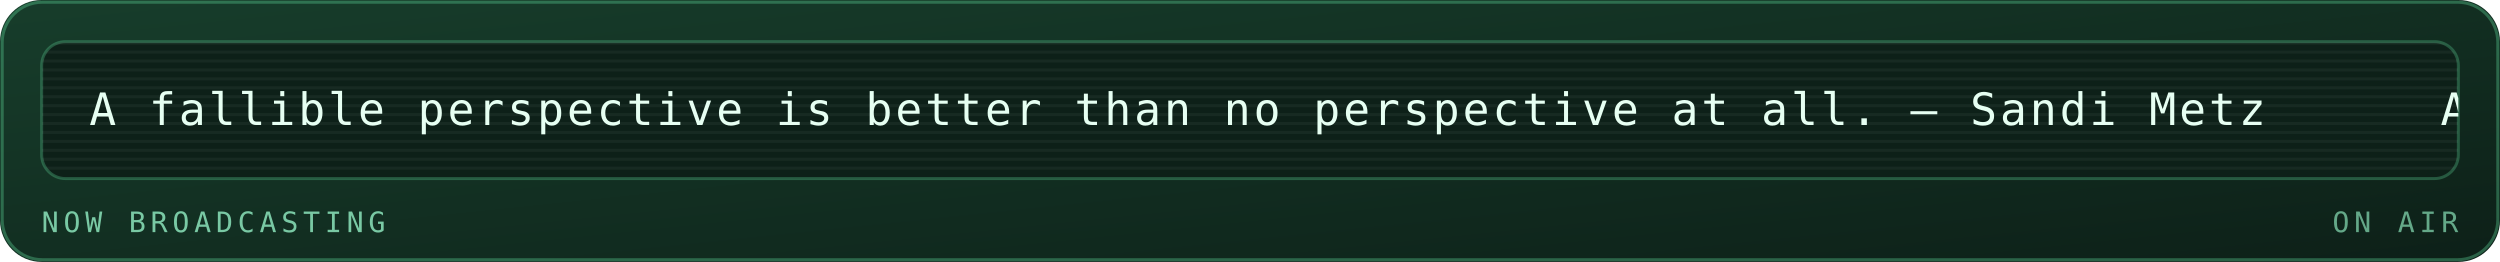
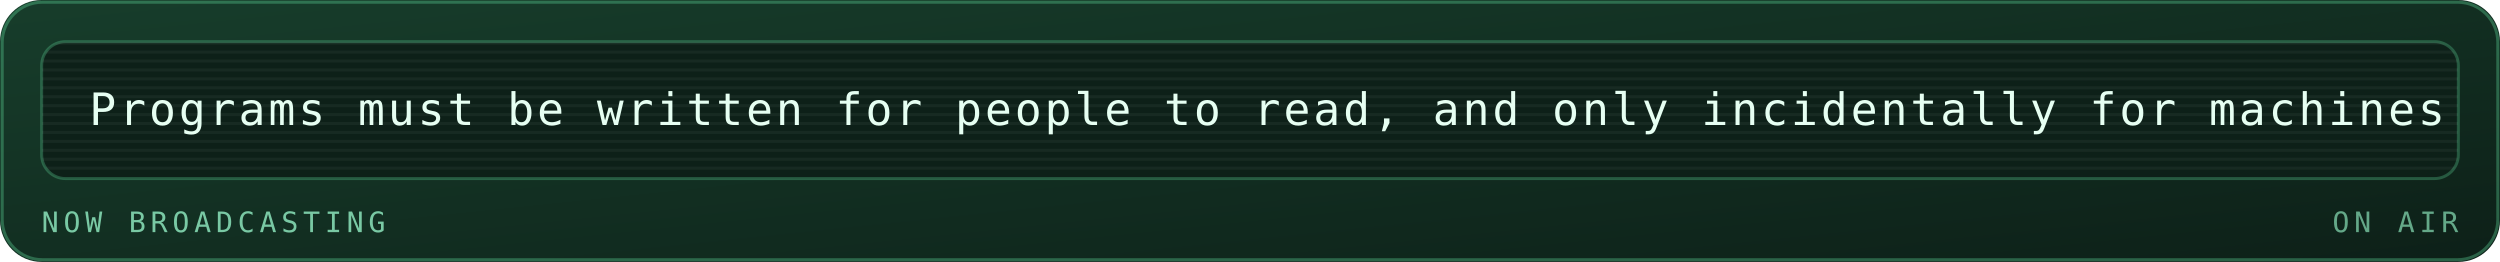
<svg xmlns="http://www.w3.org/2000/svg" viewBox="0 0 840 88" width="840" height="88" role="img" aria-labelledby="mrqt mrqd">
  <defs>
    <linearGradient id="mrqbg" x1="0" y1="0" x2="1" y2="1">
      <stop offset="0" stop-color="#173d2b" />
      <stop offset="1" stop-color="#0d2018" />
    </linearGradient>
  </defs>
  <style>
    .mono{font-family:ui-monospace,SFMono-Regular,Menlo,Consolas,"DejaVu Sans Mono",monospace}
    .lbl{font-size:9.5px;letter-spacing:1.6px;fill:#79c9a4}
    .big{font-size:31px;font-weight:700;fill:#e6fff2}
    .med{font-size:15px;font-weight:700;fill:#e6fff2}
    .sm{font-size:11px;fill:#e6fff2}
    .dim{font-size:11px;fill:#79c9a4}
    
    .pulse{animation:pulse 3.4s ease-in-out infinite}
    @keyframes pulse{0%,100%{opacity:1}50%{opacity:.62}}
    .crt{font-size:15px;fill:#e6fff2;letter-spacing:1px}
    .caret{animation:blip 1s steps(1) infinite}
    @keyframes blip{0%,49%{opacity:1}50%,100%{opacity:0}}
    .flicker{animation:flick 4.5s ease-in-out infinite}
    @keyframes flick{0%,96%,100%{opacity:1}97%{opacity:.82}98%{opacity:.94}}
</style>
  <rect width="840" height="88" rx="14" fill="url(#mrqbg)" />
  <rect x="0.75" y="0.75" width="838.5" height="86.5" rx="13.5" fill="none" stroke="#5fd99a" stroke-opacity="0.35" />
  <g class="flicker">
    <rect x="14" y="14" width="812" height="46" rx="8" fill="#0d2018" stroke="#5fd99a" stroke-opacity="0.3" />
    <defs>
      <clipPath id="mqpanel">
        <rect x="14" y="14" width="812" height="46" rx="8" />
      </clipPath>
    </defs>
    <g clip-path="url(#mqpanel)">
      <g transform="translate(14 14)">
        <rect x="0" y="0" width="812" height="1" fill="#e6fff2" opacity="0.05" />
        <rect x="0" y="3" width="812" height="1" fill="#e6fff2" opacity="0.05" />
        <rect x="0" y="6" width="812" height="1" fill="#e6fff2" opacity="0.05" />
        <rect x="0" y="9" width="812" height="1" fill="#e6fff2" opacity="0.05" />
        <rect x="0" y="12" width="812" height="1" fill="#e6fff2" opacity="0.05" />
        <rect x="0" y="15" width="812" height="1" fill="#e6fff2" opacity="0.05" />
        <rect x="0" y="18" width="812" height="1" fill="#e6fff2" opacity="0.05" />
        <rect x="0" y="21" width="812" height="1" fill="#e6fff2" opacity="0.05" />
        <rect x="0" y="24" width="812" height="1" fill="#e6fff2" opacity="0.05" />
        <rect x="0" y="27" width="812" height="1" fill="#e6fff2" opacity="0.05" />
        <rect x="0" y="30" width="812" height="1" fill="#e6fff2" opacity="0.05" />
        <rect x="0" y="33" width="812" height="1" fill="#e6fff2" opacity="0.05" />
        <rect x="0" y="36" width="812" height="1" fill="#e6fff2" opacity="0.05" />
        <rect x="0" y="39" width="812" height="1" fill="#e6fff2" opacity="0.05" />
        <rect x="0" y="42" width="812" height="1" fill="#e6fff2" opacity="0.05" />
        <g transform="translate(16 0)">
          <g>
-             <animateTransform attributeName="transform" type="translate" from="0 0" to="-790 0" dur="19s" repeatCount="indefinite" />
-             <text class="mono crt" x="0" y="28">A fallible perspective is better than no perspective at all. — Sandi Metz</text>
-             <text class="mono crt" x="790" y="28">A fallible perspective is better than no perspective at all. — Sandi Metz</text>
-             <text class="mono crt" x="1580" y="28">A fallible perspective is better than no perspective at all. — Sandi Metz</text>
-             <text class="mono crt" x="2370" y="28">A fallible perspective is better than no perspective at all. — Sandi Metz</text>
+             <animateTransform attributeName="transform" type="translate" from="0 0" to="-1110 0" dur="26s" repeatCount="indefinite" />
+             <text class="mono crt" x="0" y="28">Programs must be written for people to read, and only incidentally for machines to execute. — Hal Abelson</text>
+             <text class="mono crt" x="1110" y="28">Programs must be written for people to read, and only incidentally for machines to execute. — Hal Abelson</text>
+             <text class="mono crt" x="2220" y="28">Programs must be written for people to read, and only incidentally for machines to execute. — Hal Abelson</text>
          </g>
        </g>
      </g>
    </g>
    <text class="mono lbl" x="14" y="78">NOW BROADCASTING</text>
    <text class="mono lbl" x="826" y="78" text-anchor="end" opacity="0.8" fill="#5fd99a">ON AIR</text>
  </g>
</svg>
